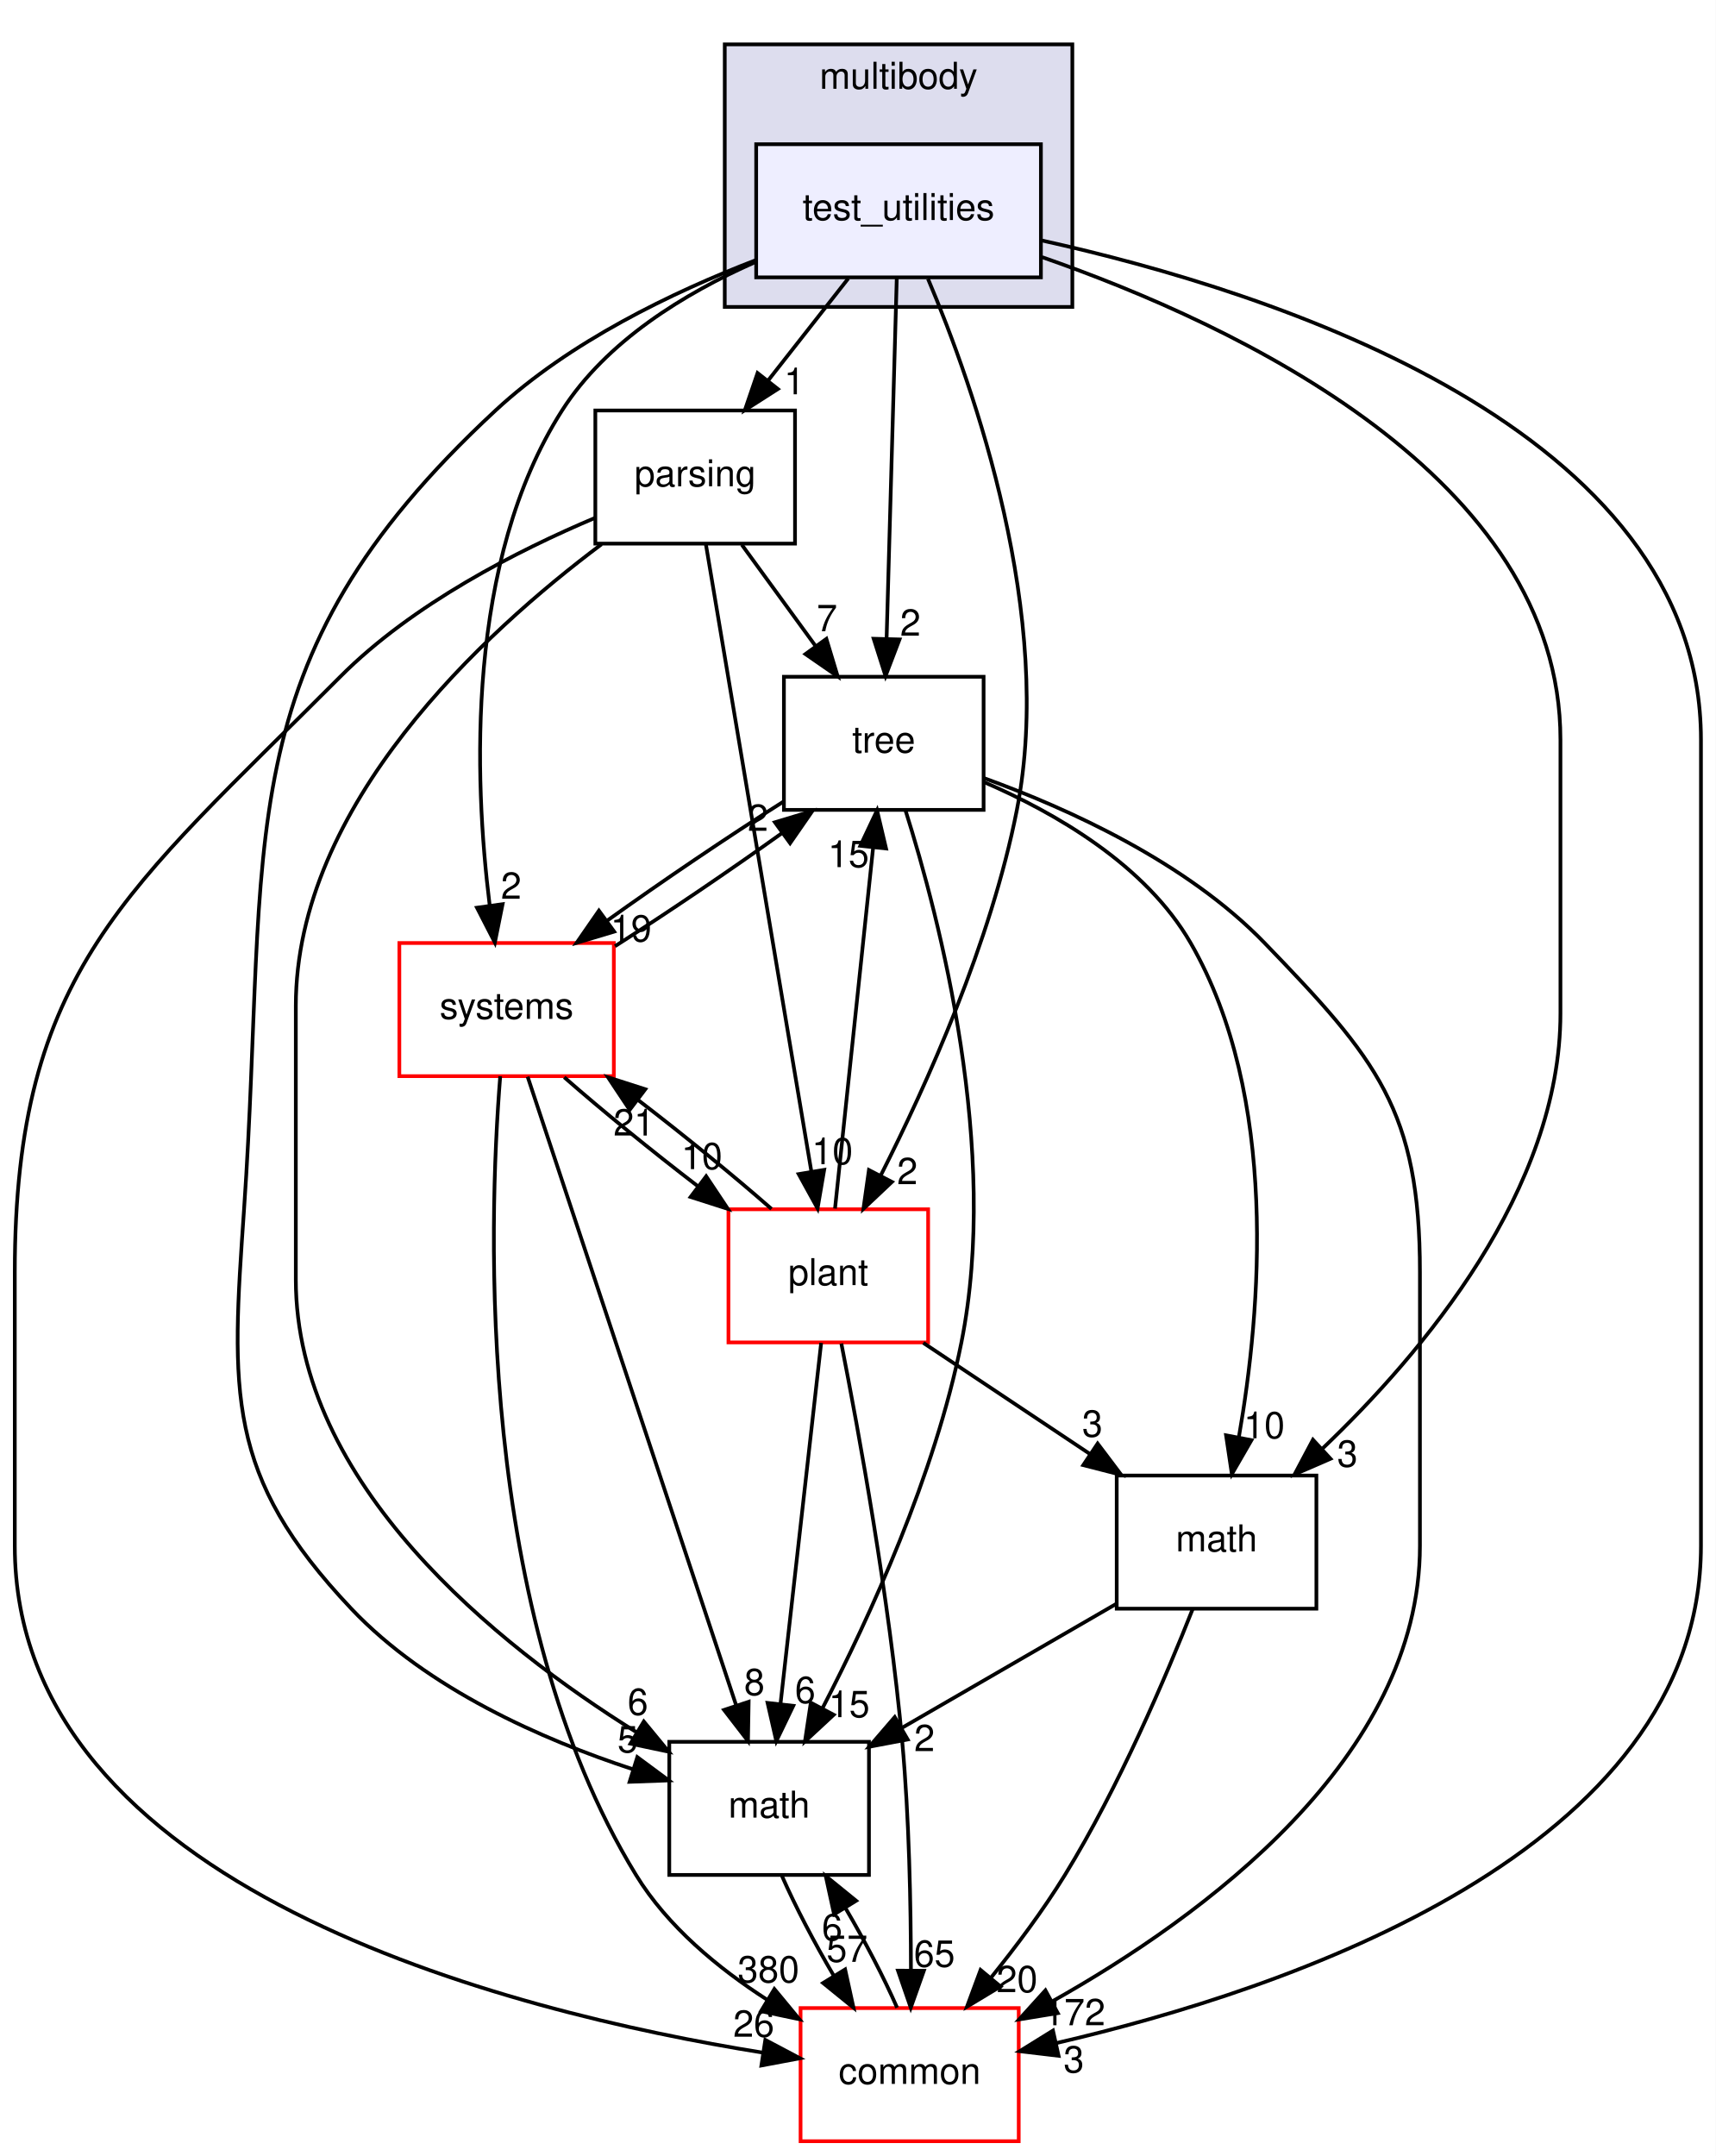
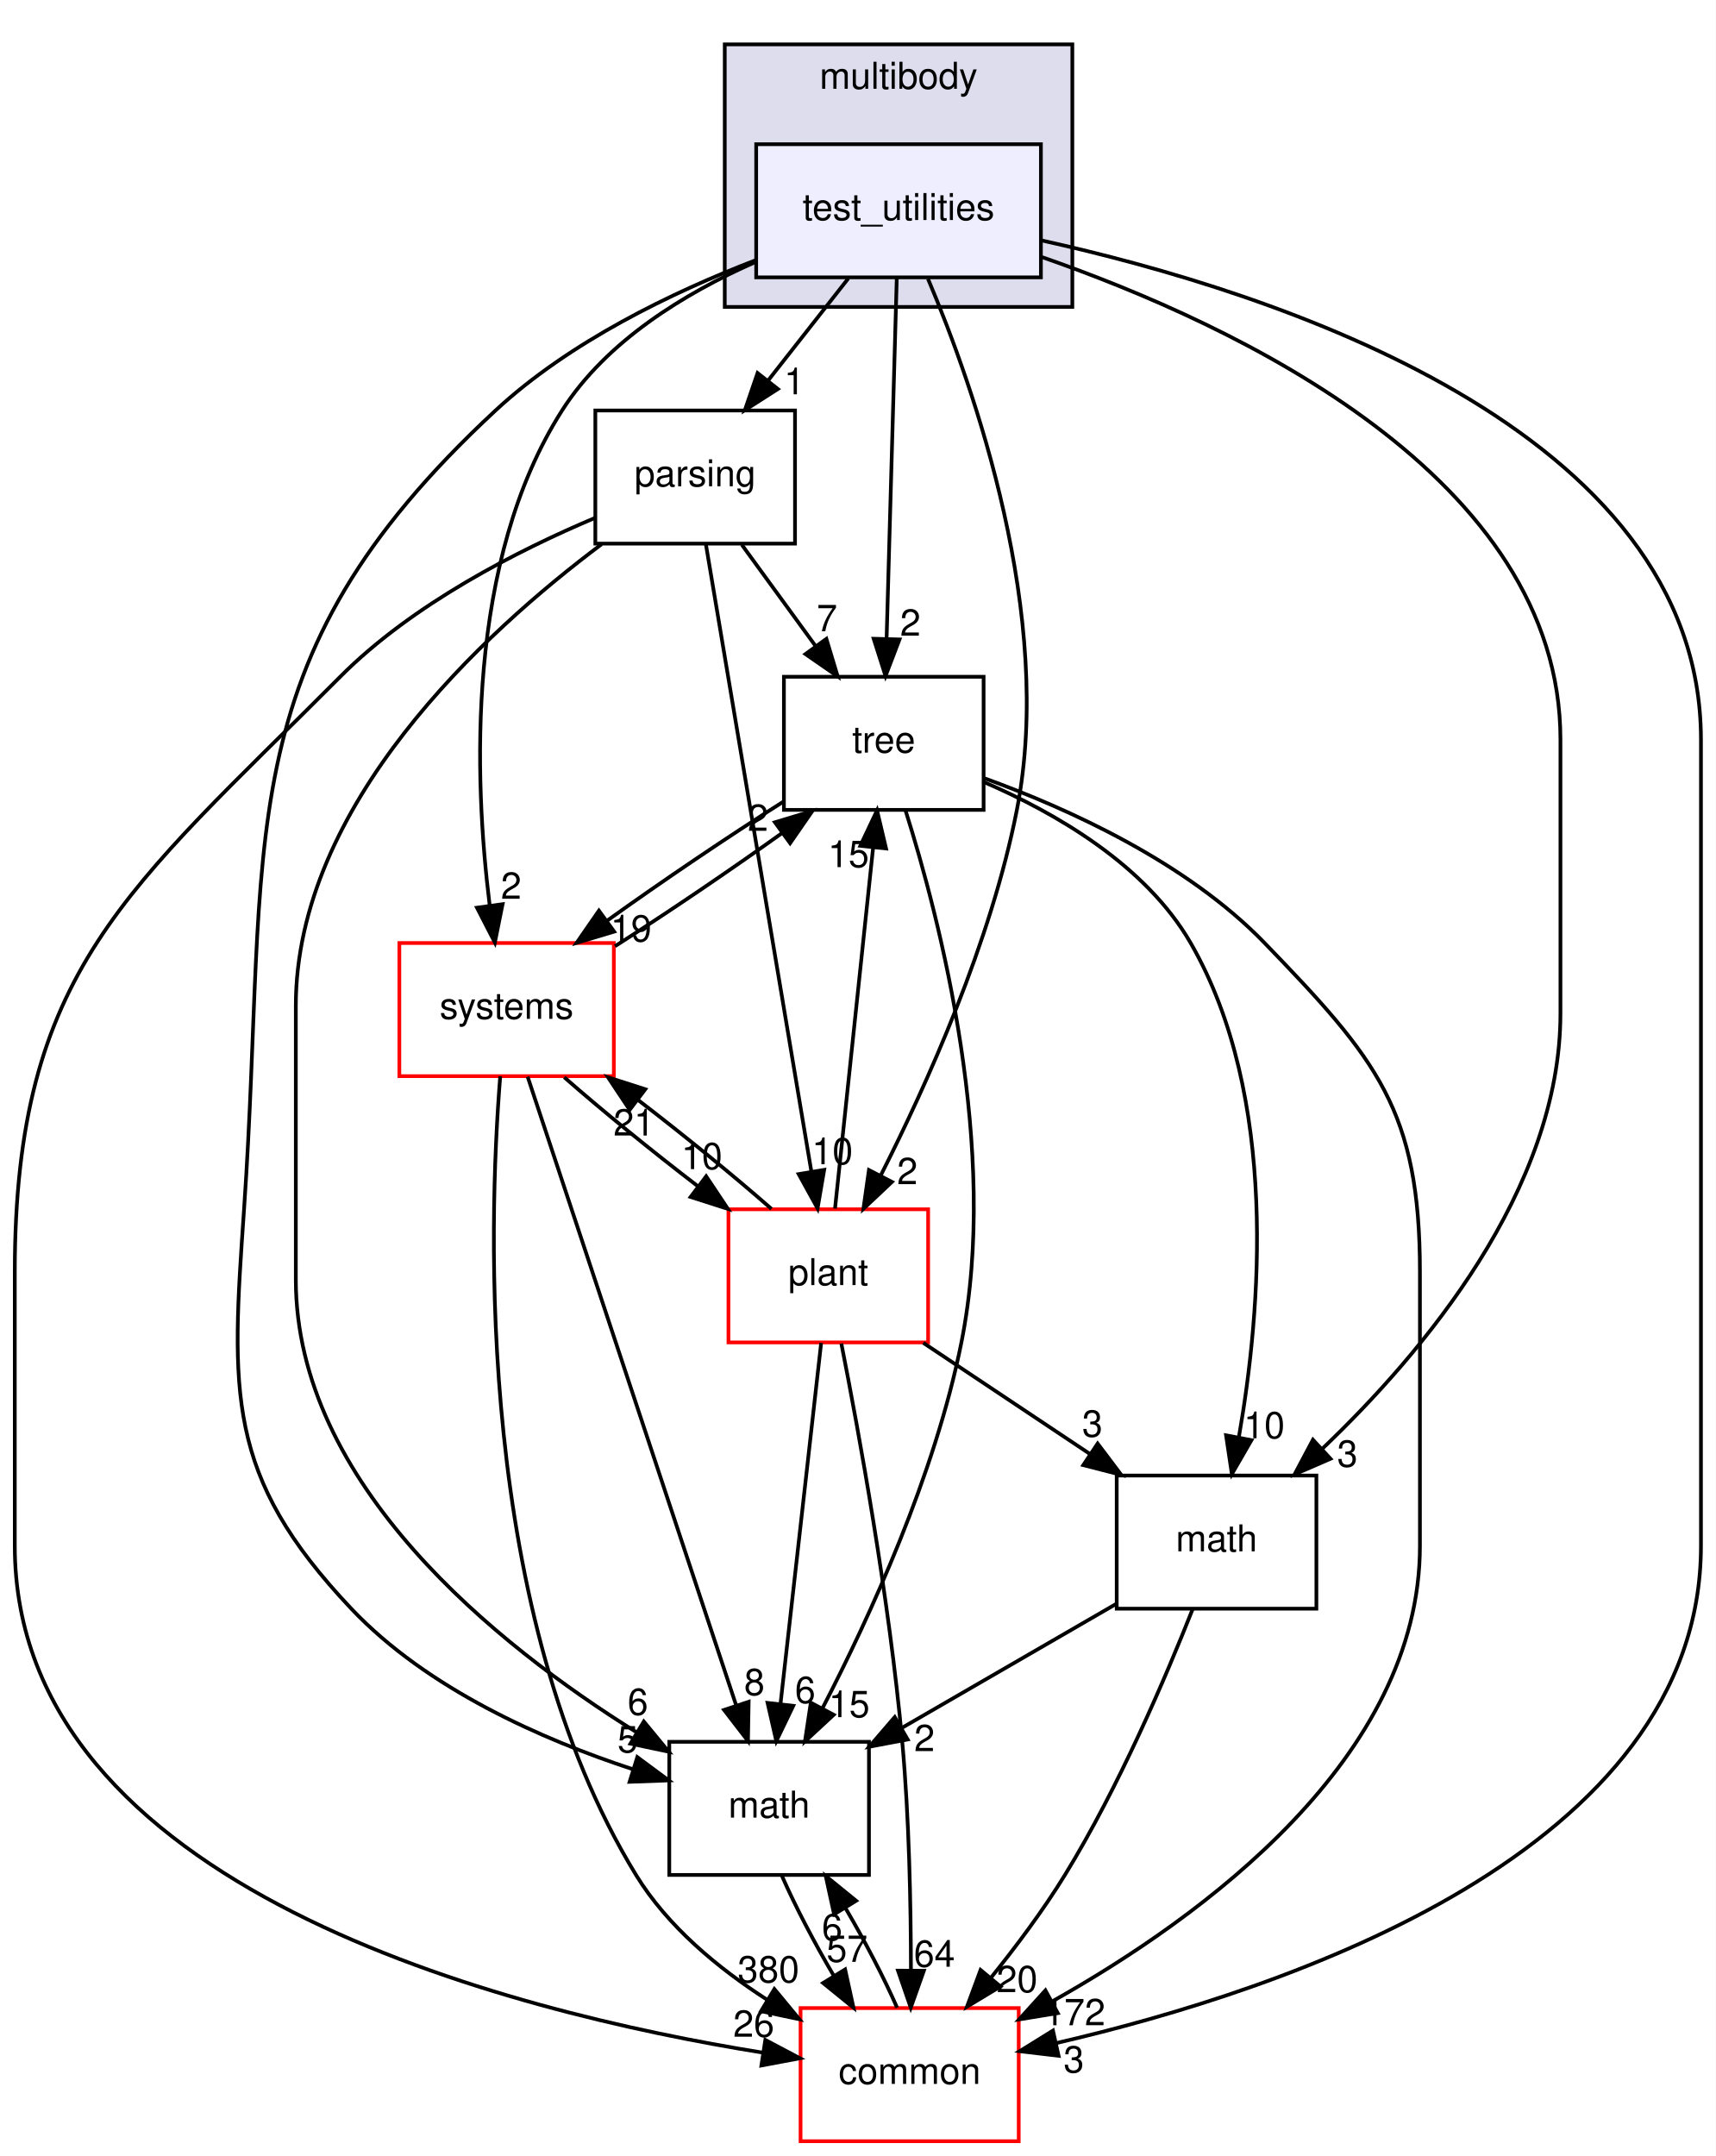
<svg xmlns="http://www.w3.org/2000/svg" xmlns:xlink="http://www.w3.org/1999/xlink" width="464pt" height="583pt" viewBox="0.00 0.00 464.00 583.00">
  <g id="graph0" class="graph" transform="scale(1 1) rotate(0) translate(4 579)">
    <polygon fill="white" stroke="transparent" points="-4,4 -4,-579 460,-579 460,4 -4,4" />
    <g id="clust1" class="cluster">
      <g id="a_clust1">
        <a xlink:href="dir_39b8b3c6654246a9c12332c930bc7d3f.html" target="_top" xlink:title="multibody">
          <polygon fill="#ddddee" stroke="black" points="192,-496 192,-567 286,-567 286,-496 192,-496" />
          <text text-anchor="middle" x="239" y="-555" font-family="Helvetica,sans-Serif" font-size="10.00">multibody</text>
        </a>
      </g>
    </g>
    <g id="node1" class="node">
      <g id="a_node1">
        <a xlink:href="dir_4d6afa0018d27b03aafc768625d5f8d5.html" target="_top" xlink:title="test_utilities">
          <polygon fill="#eeeeff" stroke="black" points="277.5,-540 200.5,-540 200.5,-504 277.5,-504 277.5,-540" />
          <text text-anchor="middle" x="239" y="-519.5" font-family="Helvetica,sans-Serif" font-size="10.00">test_utilities</text>
        </a>
      </g>
    </g>
    <g id="node2" class="node">
      <g id="a_node2">
        <a xlink:href="dir_e56f4370c0abfd94d0eb867c3946e12e.html" target="_top" xlink:title="parsing">
          <polygon fill="none" stroke="black" points="211,-468 157,-468 157,-432 211,-432 211,-468" />
          <text text-anchor="middle" x="184" y="-447.5" font-family="Helvetica,sans-Serif" font-size="10.00">parsing</text>
        </a>
      </g>
    </g>
    <g id="edge1" class="edge">
      <path fill="none" stroke="black" d="M225.4,-503.7C218.88,-495.39 210.93,-485.28 203.75,-476.14" />
      <polygon fill="black" stroke="black" points="206.37,-473.81 197.44,-468.1 200.87,-478.13 206.37,-473.81" />
      <g id="a_edge1-headlabel">
        <a xlink:href="dir_000088_000084.html" target="_top" xlink:title="1">
          <text text-anchor="middle" x="210.82" y="-472.38" font-family="Helvetica,sans-Serif" font-size="10.00">1</text>
        </a>
      </g>
    </g>
    <g id="node3" class="node">
      <g id="a_node3">
        <a xlink:href="dir_fc0178d6978c9fa2cad6ef3e048a60a7.html" target="_top" xlink:title="math">
          <polygon fill="none" stroke="black" points="231,-108 177,-108 177,-72 231,-72 231,-108" />
          <text text-anchor="middle" x="204" y="-87.5" font-family="Helvetica,sans-Serif" font-size="10.00">math</text>
        </a>
      </g>
    </g>
    <g id="edge2" class="edge">
      <path fill="none" stroke="black" d="M200.35,-508.64C177.85,-499.98 150.06,-486.6 130,-468 56.2,-399.57 68.94,-352.41 62,-252 58.57,-202.42 56.85,-180.11 91,-144 111.55,-122.28 142.77,-108.57 167.2,-100.56" />
      <polygon fill="black" stroke="black" points="168.35,-103.86 176.86,-97.56 166.27,-97.18 168.35,-103.86" />
      <g id="a_edge2-headlabel">
        <a xlink:href="dir_000088_000015.html" target="_top" xlink:title="5">
          <text text-anchor="middle" x="165.75" y="-105.14" font-family="Helvetica,sans-Serif" font-size="10.00">5</text>
        </a>
      </g>
    </g>
    <g id="node4" class="node">
      <g id="a_node4">
        <a xlink:href="dir_a36da230f0956f48b11c85f7d599788f.html" target="_top" xlink:title="common">
          <polygon fill="white" stroke="red" points="271.5,-36 212.5,-36 212.5,0 271.5,0 271.5,-36" />
          <text text-anchor="middle" x="242" y="-15.5" font-family="Helvetica,sans-Serif" font-size="10.00">common</text>
        </a>
      </g>
    </g>
    <g id="edge3" class="edge">
      <path fill="none" stroke="black" d="M277.8,-513.96C340.21,-500.15 456,-463.19 456,-379 456,-379 456,-379 456,-161 456,-78.22 343.44,-40.82 281.59,-26.52" />
      <polygon fill="black" stroke="black" points="282.28,-23.09 271.76,-24.34 280.76,-29.92 282.28,-23.09" />
      <g id="a_edge3-headlabel">
        <a xlink:href="dir_000088_000012.html" target="_top" xlink:title="3">
          <text text-anchor="middle" x="286.4" y="-18.59" font-family="Helvetica,sans-Serif" font-size="10.00">3</text>
        </a>
      </g>
    </g>
    <g id="node5" class="node">
      <g id="a_node5">
        <a xlink:href="dir_3f9cb8dbb3b4911cb2ecb548acd672c3.html" target="_top" xlink:title="tree">
          <polygon fill="none" stroke="black" points="262,-396 208,-396 208,-360 262,-360 262,-396" />
          <text text-anchor="middle" x="235" y="-375.5" font-family="Helvetica,sans-Serif" font-size="10.00">tree</text>
        </a>
      </g>
    </g>
    <g id="edge4" class="edge">
      <path fill="none" stroke="black" d="M238.52,-503.87C237.84,-479.67 236.58,-435.21 235.77,-406.39" />
      <polygon fill="black" stroke="black" points="239.26,-406.09 235.48,-396.19 232.27,-406.28 239.26,-406.09" />
      <g id="a_edge4-headlabel">
        <a xlink:href="dir_000088_000090.html" target="_top" xlink:title="2">
          <text text-anchor="middle" x="242.2" y="-407.1" font-family="Helvetica,sans-Serif" font-size="10.00">2</text>
        </a>
      </g>
    </g>
    <g id="node6" class="node">
      <g id="a_node6">
        <a xlink:href="dir_656f7d340c0f5b4ecaf881820f2aea38.html" target="_top" xlink:title="plant">
          <polygon fill="white" stroke="red" points="247,-252 193,-252 193,-216 247,-216 247,-252" />
          <text text-anchor="middle" x="220" y="-231.5" font-family="Helvetica,sans-Serif" font-size="10.00">plant</text>
        </a>
      </g>
    </g>
    <g id="edge5" class="edge">
      <path fill="none" stroke="black" d="M246.96,-503.61C259.45,-474.1 281.26,-412.29 271,-360 263.99,-324.26 246.7,-285.86 234.2,-261.19" />
      <polygon fill="black" stroke="black" points="237.21,-259.4 229.5,-252.13 230.99,-262.62 237.21,-259.4" />
      <g id="a_edge5-headlabel">
        <a xlink:href="dir_000088_000085.html" target="_top" xlink:title="2">
          <text text-anchor="middle" x="241.38" y="-258.79" font-family="Helvetica,sans-Serif" font-size="10.00">2</text>
        </a>
      </g>
    </g>
    <g id="node7" class="node">
      <g id="a_node7">
        <a xlink:href="dir_b7a0e33b407baa23d8a077e33033c988.html" target="_top" xlink:title="systems">
          <polygon fill="white" stroke="red" points="162,-324 104,-324 104,-288 162,-288 162,-324" />
          <text text-anchor="middle" x="133" y="-303.5" font-family="Helvetica,sans-Serif" font-size="10.00">systems</text>
        </a>
      </g>
    </g>
    <g id="edge6" class="edge">
      <path fill="none" stroke="black" d="M200.17,-508.09C181.23,-499.72 160,-486.8 148,-468 121.97,-427.22 124.19,-368.38 128.42,-334.27" />
      <polygon fill="black" stroke="black" points="131.92,-334.51 129.83,-324.13 124.99,-333.55 131.92,-334.51" />
      <g id="a_edge6-headlabel">
        <a xlink:href="dir_000088_000098.html" target="_top" xlink:title="2">
          <text text-anchor="middle" x="134.24" y="-335.96" font-family="Helvetica,sans-Serif" font-size="10.00">2</text>
        </a>
      </g>
    </g>
    <g id="node8" class="node">
      <g id="a_node8">
        <a xlink:href="dir_7d55c3d5b8b0444a3d9934d2594c5211.html" target="_top" xlink:title="math">
          <polygon fill="none" stroke="black" points="352,-180 298,-180 298,-144 352,-144 352,-180" />
          <text text-anchor="middle" x="325" y="-159.5" font-family="Helvetica,sans-Serif" font-size="10.00">math</text>
        </a>
      </g>
    </g>
    <g id="edge7" class="edge">
      <path fill="none" stroke="black" d="M277.84,-509.46C330.49,-491.14 418,-450 418,-379 418,-379 418,-379 418,-305 418,-257.32 380.85,-213.19 353.52,-187.17" />
      <polygon fill="black" stroke="black" points="355.82,-184.54 346.1,-180.32 351.07,-189.68 355.82,-184.54" />
      <g id="a_edge7-headlabel">
        <a xlink:href="dir_000088_000081.html" target="_top" xlink:title="3">
          <text text-anchor="middle" x="360.39" y="-182.39" font-family="Helvetica,sans-Serif" font-size="10.00">3</text>
        </a>
      </g>
    </g>
    <g id="edge8" class="edge">
      <path fill="none" stroke="black" d="M158.68,-431.83C126.76,-407.92 76,-361.36 76,-307 76,-307 76,-307 76,-233 76,-177.69 130.24,-134.22 168.1,-110.61" />
      <polygon fill="black" stroke="black" points="170.11,-113.49 176.85,-105.32 166.49,-107.5 170.11,-113.49" />
      <g id="a_edge8-headlabel">
        <a xlink:href="dir_000084_000015.html" target="_top" xlink:title="6">
          <text text-anchor="middle" x="168.5" y="-115.28" font-family="Helvetica,sans-Serif" font-size="10.00">6</text>
        </a>
      </g>
    </g>
    <g id="edge9" class="edge">
      <path fill="none" stroke="black" d="M156.92,-438.96C136.08,-430.16 107.61,-415.7 88,-396 30.46,-338.22 0,-316.55 0,-235 0,-235 0,-235 0,-161 0,-68.33 133.63,-34.97 202.29,-23.95" />
      <polygon fill="black" stroke="black" points="202.97,-27.39 212.33,-22.43 201.91,-20.47 202.97,-27.39" />
      <g id="a_edge9-headlabel">
        <a xlink:href="dir_000084_000012.html" target="_top" xlink:title="26">
          <text text-anchor="middle" x="199.84" y="-28.24" font-family="Helvetica,sans-Serif" font-size="10.00">26</text>
        </a>
      </g>
    </g>
    <g id="edge10" class="edge">
      <path fill="none" stroke="black" d="M196.61,-431.7C202.6,-423.47 209.88,-413.48 216.48,-404.42" />
      <polygon fill="black" stroke="black" points="219.48,-406.25 222.54,-396.1 213.82,-402.13 219.48,-406.25" />
      <g id="a_edge10-headlabel">
        <a xlink:href="dir_000084_000090.html" target="_top" xlink:title="7">
          <text text-anchor="middle" x="219.66" y="-408.32" font-family="Helvetica,sans-Serif" font-size="10.00">7</text>
        </a>
      </g>
    </g>
    <g id="edge11" class="edge">
      <path fill="none" stroke="black" d="M186.89,-431.85C193.13,-394.75 207.92,-306.81 215.44,-262.1" />
      <polygon fill="black" stroke="black" points="218.89,-262.67 217.1,-252.23 211.99,-261.51 218.89,-262.67" />
      <g id="a_edge11-headlabel">
        <a xlink:href="dir_000084_000085.html" target="_top" xlink:title="10">
          <text text-anchor="middle" x="221.1" y="-264.19" font-family="Helvetica,sans-Serif" font-size="10.00">10</text>
        </a>
      </g>
    </g>
    <g id="edge12" class="edge">
      <path fill="none" stroke="black" d="M207.48,-71.7C211.06,-63.56 216.21,-53.69 221.51,-44.7" />
      <polygon fill="black" stroke="black" points="224.55,-46.45 226.82,-36.1 218.59,-42.78 224.55,-46.45" />
      <g id="a_edge12-headlabel">
        <a xlink:href="dir_000015_000012.html" target="_top" xlink:title="57">
          <text text-anchor="middle" x="225.07" y="-48.5" font-family="Helvetica,sans-Serif" font-size="10.00">57</text>
        </a>
      </g>
    </g>
    <g id="edge13" class="edge">
      <path fill="none" stroke="black" d="M238.61,-36.1C235.06,-44.21 229.92,-54.08 224.62,-63.08" />
      <polygon fill="black" stroke="black" points="221.57,-61.35 219.31,-71.7 227.53,-65.02 221.57,-61.35" />
      <g id="a_edge13-headlabel">
        <a xlink:href="dir_000012_000015.html" target="_top" xlink:title="6">
          <text text-anchor="middle" x="221.04" y="-54.3" font-family="Helvetica,sans-Serif" font-size="10.00">6</text>
        </a>
      </g>
    </g>
    <g id="edge14" class="edge">
      <path fill="none" stroke="black" d="M240.85,-359.96C250.19,-330.44 266.38,-267.97 256,-216 248.85,-180.19 231.22,-141.8 218.47,-117.16" />
      <polygon fill="black" stroke="black" points="221.46,-115.31 213.69,-108.11 215.27,-118.58 221.46,-115.31" />
      <g id="a_edge14-headlabel">
        <a xlink:href="dir_000090_000015.html" target="_top" xlink:title="15">
          <text text-anchor="middle" x="225.65" y="-114.66" font-family="Helvetica,sans-Serif" font-size="10.00">15</text>
        </a>
      </g>
    </g>
    <g id="edge15" class="edge">
      <path fill="none" stroke="black" d="M262.12,-368.59C284.86,-360.35 316.9,-345.84 338,-324 368.39,-292.55 380,-278.74 380,-235 380,-235 380,-235 380,-161 380,-103.63 321.36,-60.72 280.53,-37.79" />
      <polygon fill="black" stroke="black" points="282.06,-34.64 271.6,-32.93 278.72,-40.79 282.06,-34.64" />
      <g id="a_edge15-headlabel">
        <a xlink:href="dir_000090_000012.html" target="_top" xlink:title="172">
          <text text-anchor="middle" x="286.58" y="-31.36" font-family="Helvetica,sans-Serif" font-size="10.00">172</text>
        </a>
      </g>
    </g>
    <g id="edge16" class="edge">
      <path fill="none" stroke="black" d="M207.73,-362.15C192.98,-352.83 174.92,-340.61 160.18,-330.04" />
      <polygon fill="black" stroke="black" points="162.09,-327.09 151.94,-324.04 157.97,-332.75 162.09,-327.09" />
      <g id="a_edge16-headlabel">
        <a xlink:href="dir_000090_000098.html" target="_top" xlink:title="19">
          <text text-anchor="middle" x="166.66" y="-324.41" font-family="Helvetica,sans-Serif" font-size="10.00">19</text>
        </a>
      </g>
    </g>
    <g id="edge17" class="edge">
      <path fill="none" stroke="black" d="M262.1,-367.52C281.32,-359.24 305.79,-345.18 318,-324 341.96,-282.44 336.97,-224.34 331.05,-190.49" />
      <polygon fill="black" stroke="black" points="334.44,-189.57 329.14,-180.4 327.57,-190.88 334.44,-189.57" />
      <g id="a_edge17-headlabel">
        <a xlink:href="dir_000090_000081.html" target="_top" xlink:title="10">
          <text text-anchor="middle" x="337.9" y="-190.08" font-family="Helvetica,sans-Serif" font-size="10.00">10</text>
        </a>
      </g>
    </g>
    <g id="edge18" class="edge">
      <path fill="none" stroke="black" d="M218.07,-215.87C215.34,-191.67 210.33,-147.21 207.09,-118.39" />
      <polygon fill="black" stroke="black" points="210.53,-117.73 205.94,-108.19 203.58,-118.52 210.53,-117.73" />
      <g id="a_edge18-headlabel">
        <a xlink:href="dir_000085_000015.html" target="_top" xlink:title="6">
          <text text-anchor="middle" x="213.76" y="-118.49" font-family="Helvetica,sans-Serif" font-size="10.00">6</text>
        </a>
      </g>
    </g>
    <g id="edge19" class="edge">
      <path fill="none" stroke="black" d="M223.53,-215.7C228.27,-191.67 236.48,-146.74 240,-108 241.88,-87.35 242.33,-63.9 242.35,-46.26" />
      <polygon fill="black" stroke="black" points="245.85,-46.09 242.3,-36.1 238.85,-46.12 245.85,-46.09" />
      <g id="a_edge19-headlabel">
-         <a xlink:href="dir_000085_000012.html" target="_top" xlink:title="65">
-           <text text-anchor="middle" x="248.7" y="-47.17" font-family="Helvetica,sans-Serif" font-size="10.00">65</text>
+         <a xlink:href="dir_000085_000012.html" target="_top" xlink:title="64">
+           <text text-anchor="middle" x="248.7" y="-47.17" font-family="Helvetica,sans-Serif" font-size="10.00">64</text>
        </a>
      </g>
    </g>
    <g id="edge20" class="edge">
      <path fill="none" stroke="black" d="M221.82,-252.19C224.38,-276.42 229.07,-320.89 232.11,-349.68" />
      <polygon fill="black" stroke="black" points="228.66,-350.29 233.19,-359.87 235.62,-349.56 228.66,-350.29" />
      <g id="a_edge20-headlabel">
        <a xlink:href="dir_000085_000090.html" target="_top" xlink:title="15">
          <text text-anchor="middle" x="225.46" y="-344.52" font-family="Helvetica,sans-Serif" font-size="10.00">15</text>
        </a>
      </g>
    </g>
    <g id="edge21" class="edge">
      <path fill="none" stroke="black" d="M204.64,-252.1C194.54,-260.97 181.08,-271.94 168.51,-281.59" />
      <polygon fill="black" stroke="black" points="166.29,-278.88 160.42,-287.7 170.51,-284.46 166.29,-278.88" />
      <g id="a_edge21-headlabel">
        <a xlink:href="dir_000085_000098.html" target="_top" xlink:title="21">
          <text text-anchor="middle" x="167.45" y="-271.94" font-family="Helvetica,sans-Serif" font-size="10.00">21</text>
        </a>
      </g>
    </g>
    <g id="edge22" class="edge">
      <path fill="none" stroke="black" d="M245.69,-215.88C259.29,-206.81 276.17,-195.55 290.86,-185.76" />
      <polygon fill="black" stroke="black" points="292.84,-188.65 299.22,-180.19 288.95,-182.82 292.84,-188.65" />
      <g id="a_edge22-headlabel">
        <a xlink:href="dir_000085_000081.html" target="_top" xlink:title="3">
          <text text-anchor="middle" x="291.42" y="-190.51" font-family="Helvetica,sans-Serif" font-size="10.00">3</text>
        </a>
      </g>
    </g>
    <g id="edge23" class="edge">
      <path fill="none" stroke="black" d="M138.69,-287.85C151.02,-250.68 180.3,-162.44 195.1,-117.82" />
      <polygon fill="black" stroke="black" points="198.46,-118.83 198.28,-108.23 191.81,-116.62 198.46,-118.83" />
      <g id="a_edge23-headlabel">
        <a xlink:href="dir_000098_000015.html" target="_top" xlink:title="8">
          <text text-anchor="middle" x="200.02" y="-120.63" font-family="Helvetica,sans-Serif" font-size="10.00">8</text>
        </a>
      </g>
    </g>
    <g id="edge24" class="edge">
      <path fill="none" stroke="black" d="M131.28,-287.98C128.03,-247.32 124.76,-142.65 168,-72 176.53,-58.07 190.23,-46.75 203.54,-38.2" />
      <polygon fill="black" stroke="black" points="205.42,-41.15 212.17,-32.98 201.8,-35.16 205.42,-41.15" />
      <g id="a_edge24-headlabel">
        <a xlink:href="dir_000098_000012.html" target="_top" xlink:title="380">
          <text text-anchor="middle" x="203.82" y="-42.94" font-family="Helvetica,sans-Serif" font-size="10.00">380</text>
        </a>
      </g>
    </g>
    <g id="edge25" class="edge">
      <path fill="none" stroke="black" d="M162.32,-323.14C176.54,-332.2 193.44,-343.66 207.42,-353.68" />
      <polygon fill="black" stroke="black" points="205.56,-356.65 215.7,-359.7 209.67,-350.99 205.56,-356.65" />
      <g id="a_edge25-headlabel">
        <a xlink:href="dir_000098_000090.html" target="_top" xlink:title="2">
          <text text-anchor="middle" x="200.98" y="-354.33" font-family="Helvetica,sans-Serif" font-size="10.00">2</text>
        </a>
      </g>
    </g>
    <g id="edge26" class="edge">
      <path fill="none" stroke="black" d="M148.59,-287.7C158.73,-278.8 172.21,-267.82 184.77,-258.2" />
      <polygon fill="black" stroke="black" points="186.97,-260.92 192.85,-252.1 182.76,-255.33 186.97,-260.92" />
      <g id="a_edge26-headlabel">
        <a xlink:href="dir_000098_000085.html" target="_top" xlink:title="10">
          <text text-anchor="middle" x="185.81" y="-262.85" font-family="Helvetica,sans-Serif" font-size="10.00">10</text>
        </a>
      </g>
    </g>
    <g id="edge27" class="edge">
      <path fill="none" stroke="black" d="M297.85,-145.29C280.72,-135.38 258.41,-122.48 239.84,-111.73" />
      <polygon fill="black" stroke="black" points="241.47,-108.63 231.06,-106.66 237.97,-114.69 241.47,-108.63" />
      <g id="a_edge27-headlabel">
        <a xlink:href="dir_000081_000015.html" target="_top" xlink:title="2">
          <text text-anchor="middle" x="246.01" y="-105.48" font-family="Helvetica,sans-Serif" font-size="10.00">2</text>
        </a>
      </g>
    </g>
    <g id="edge28" class="edge">
      <path fill="none" stroke="black" d="M318.58,-143.99C311.32,-125.61 298.6,-95.77 284,-72 278.13,-62.45 270.8,-52.65 263.91,-44.11" />
      <polygon fill="black" stroke="black" points="266.57,-41.84 257.5,-36.37 261.18,-46.31 266.57,-41.84" />
      <g id="a_edge28-headlabel">
        <a xlink:href="dir_000081_000012.html" target="_top" xlink:title="20">
          <text text-anchor="middle" x="271.05" y="-40.3" font-family="Helvetica,sans-Serif" font-size="10.00">20</text>
        </a>
      </g>
    </g>
  </g>
</svg>
